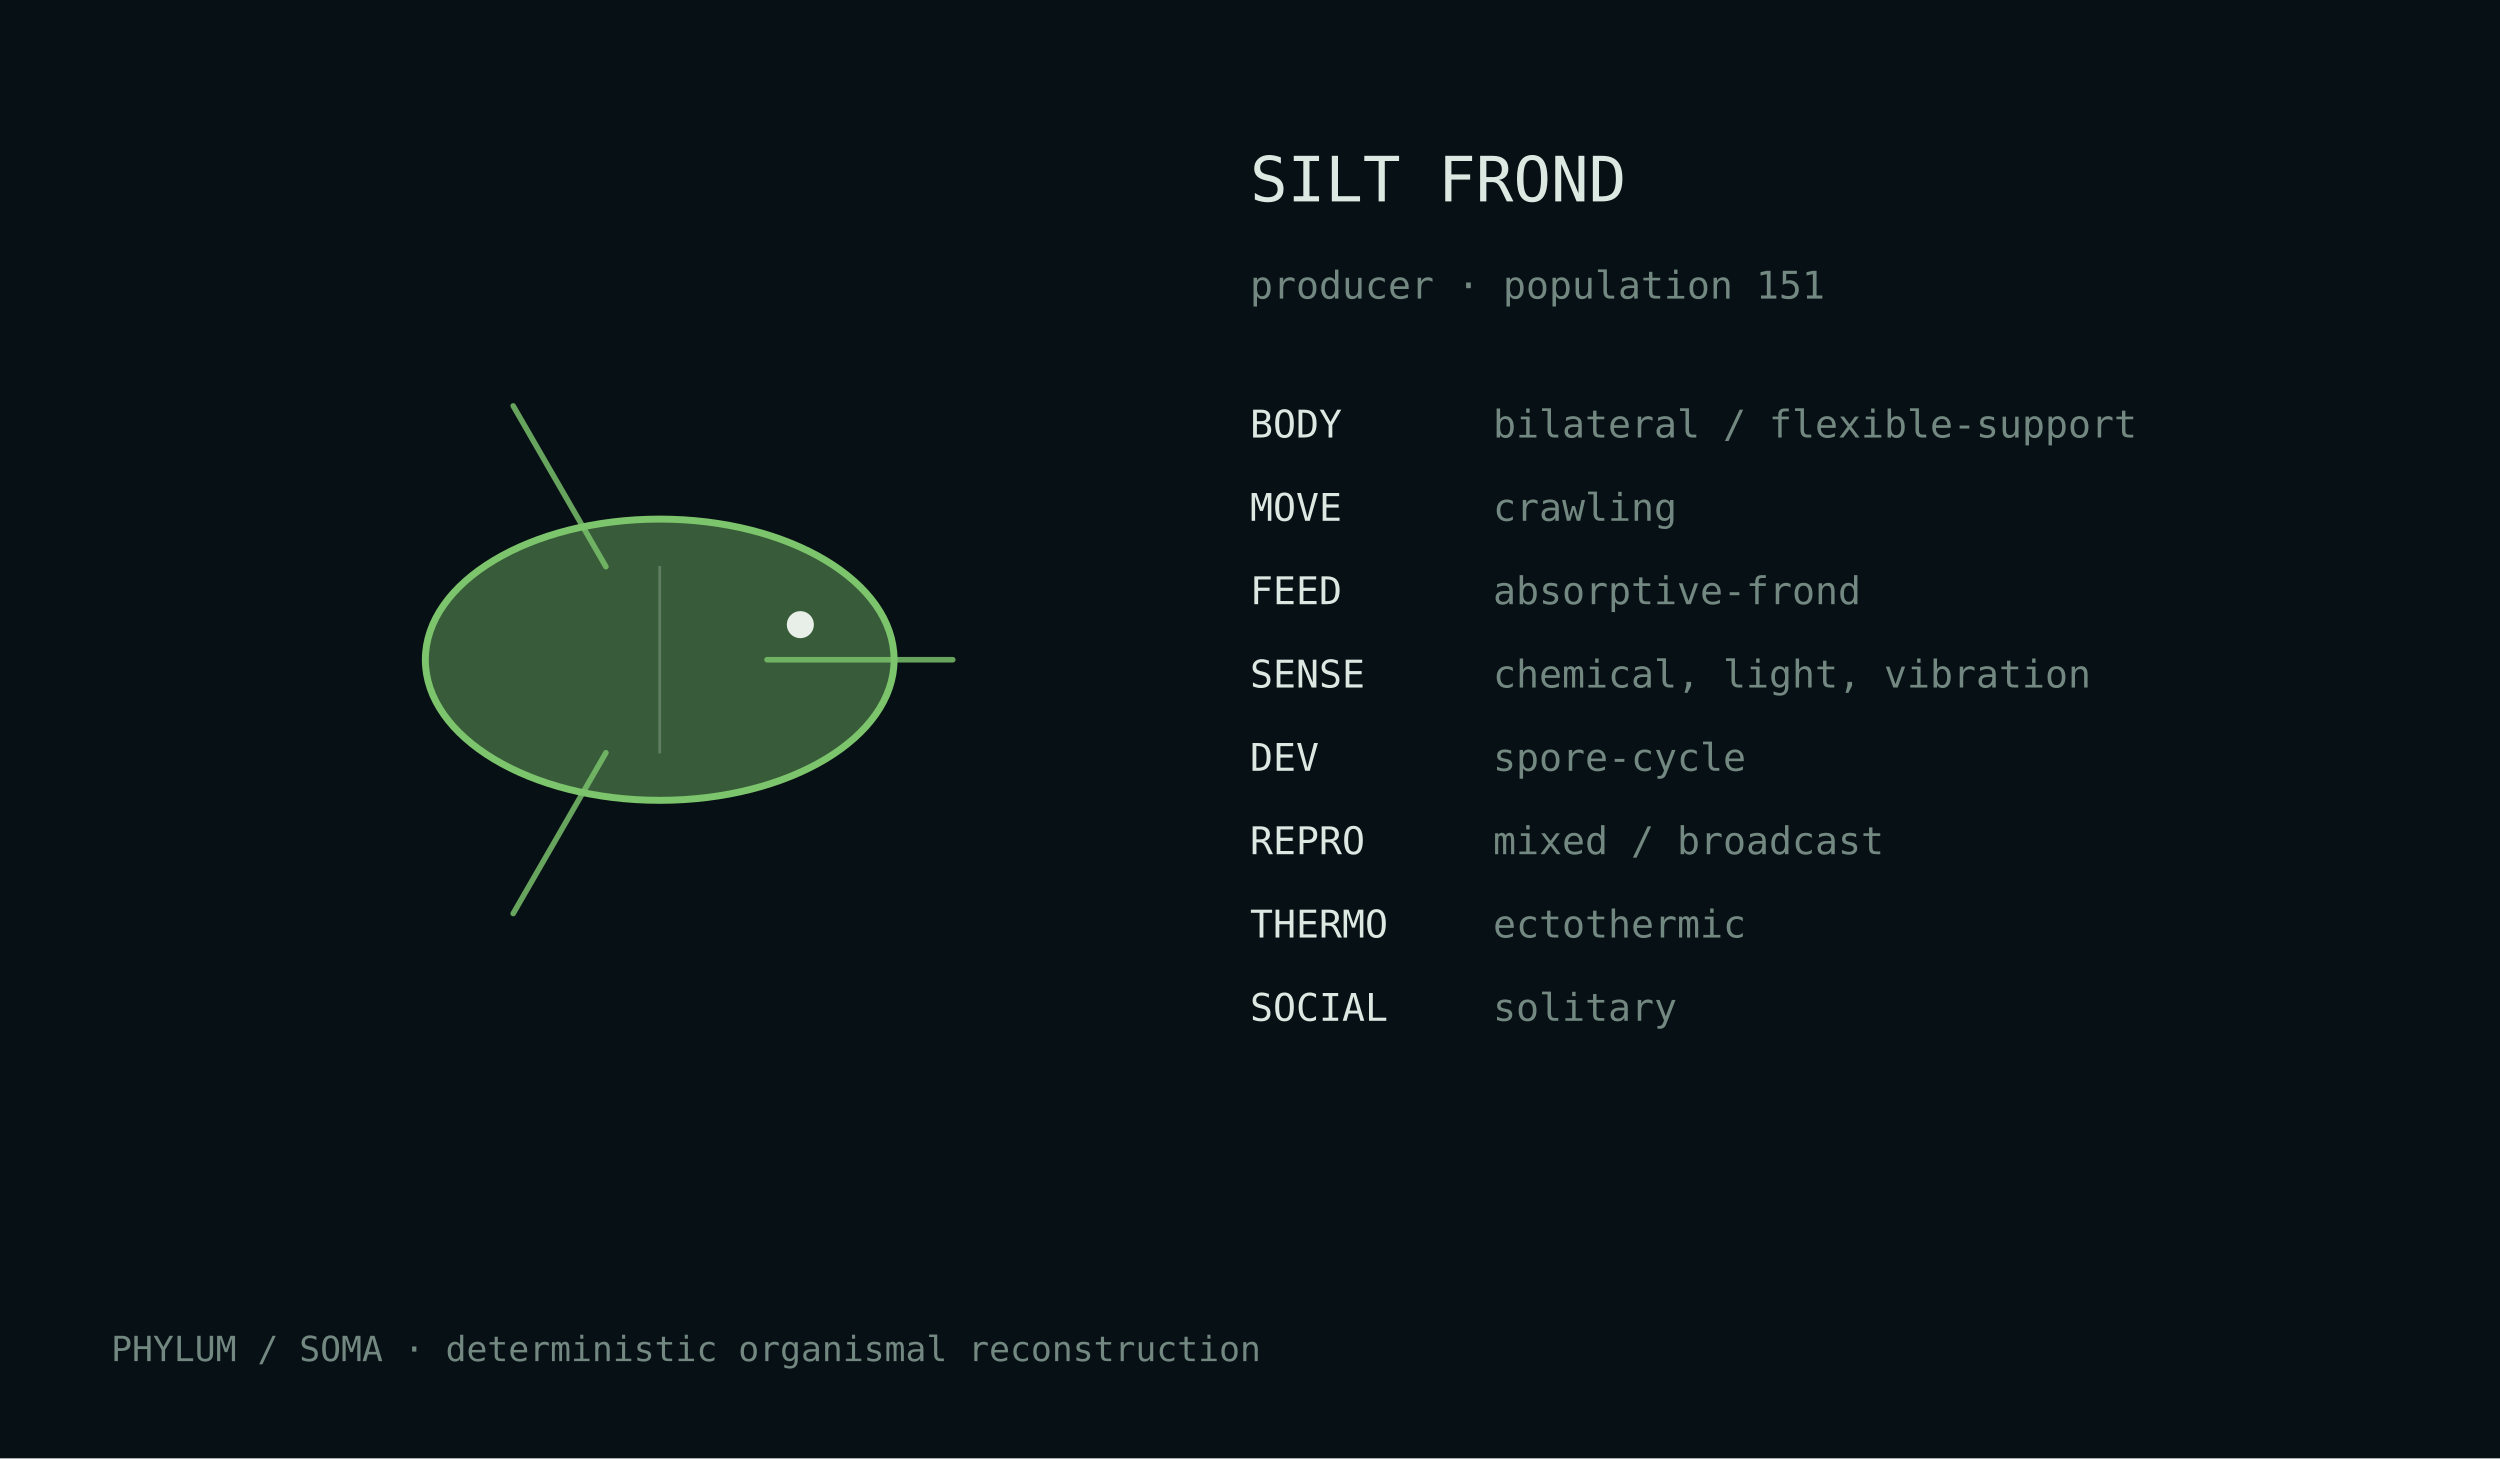
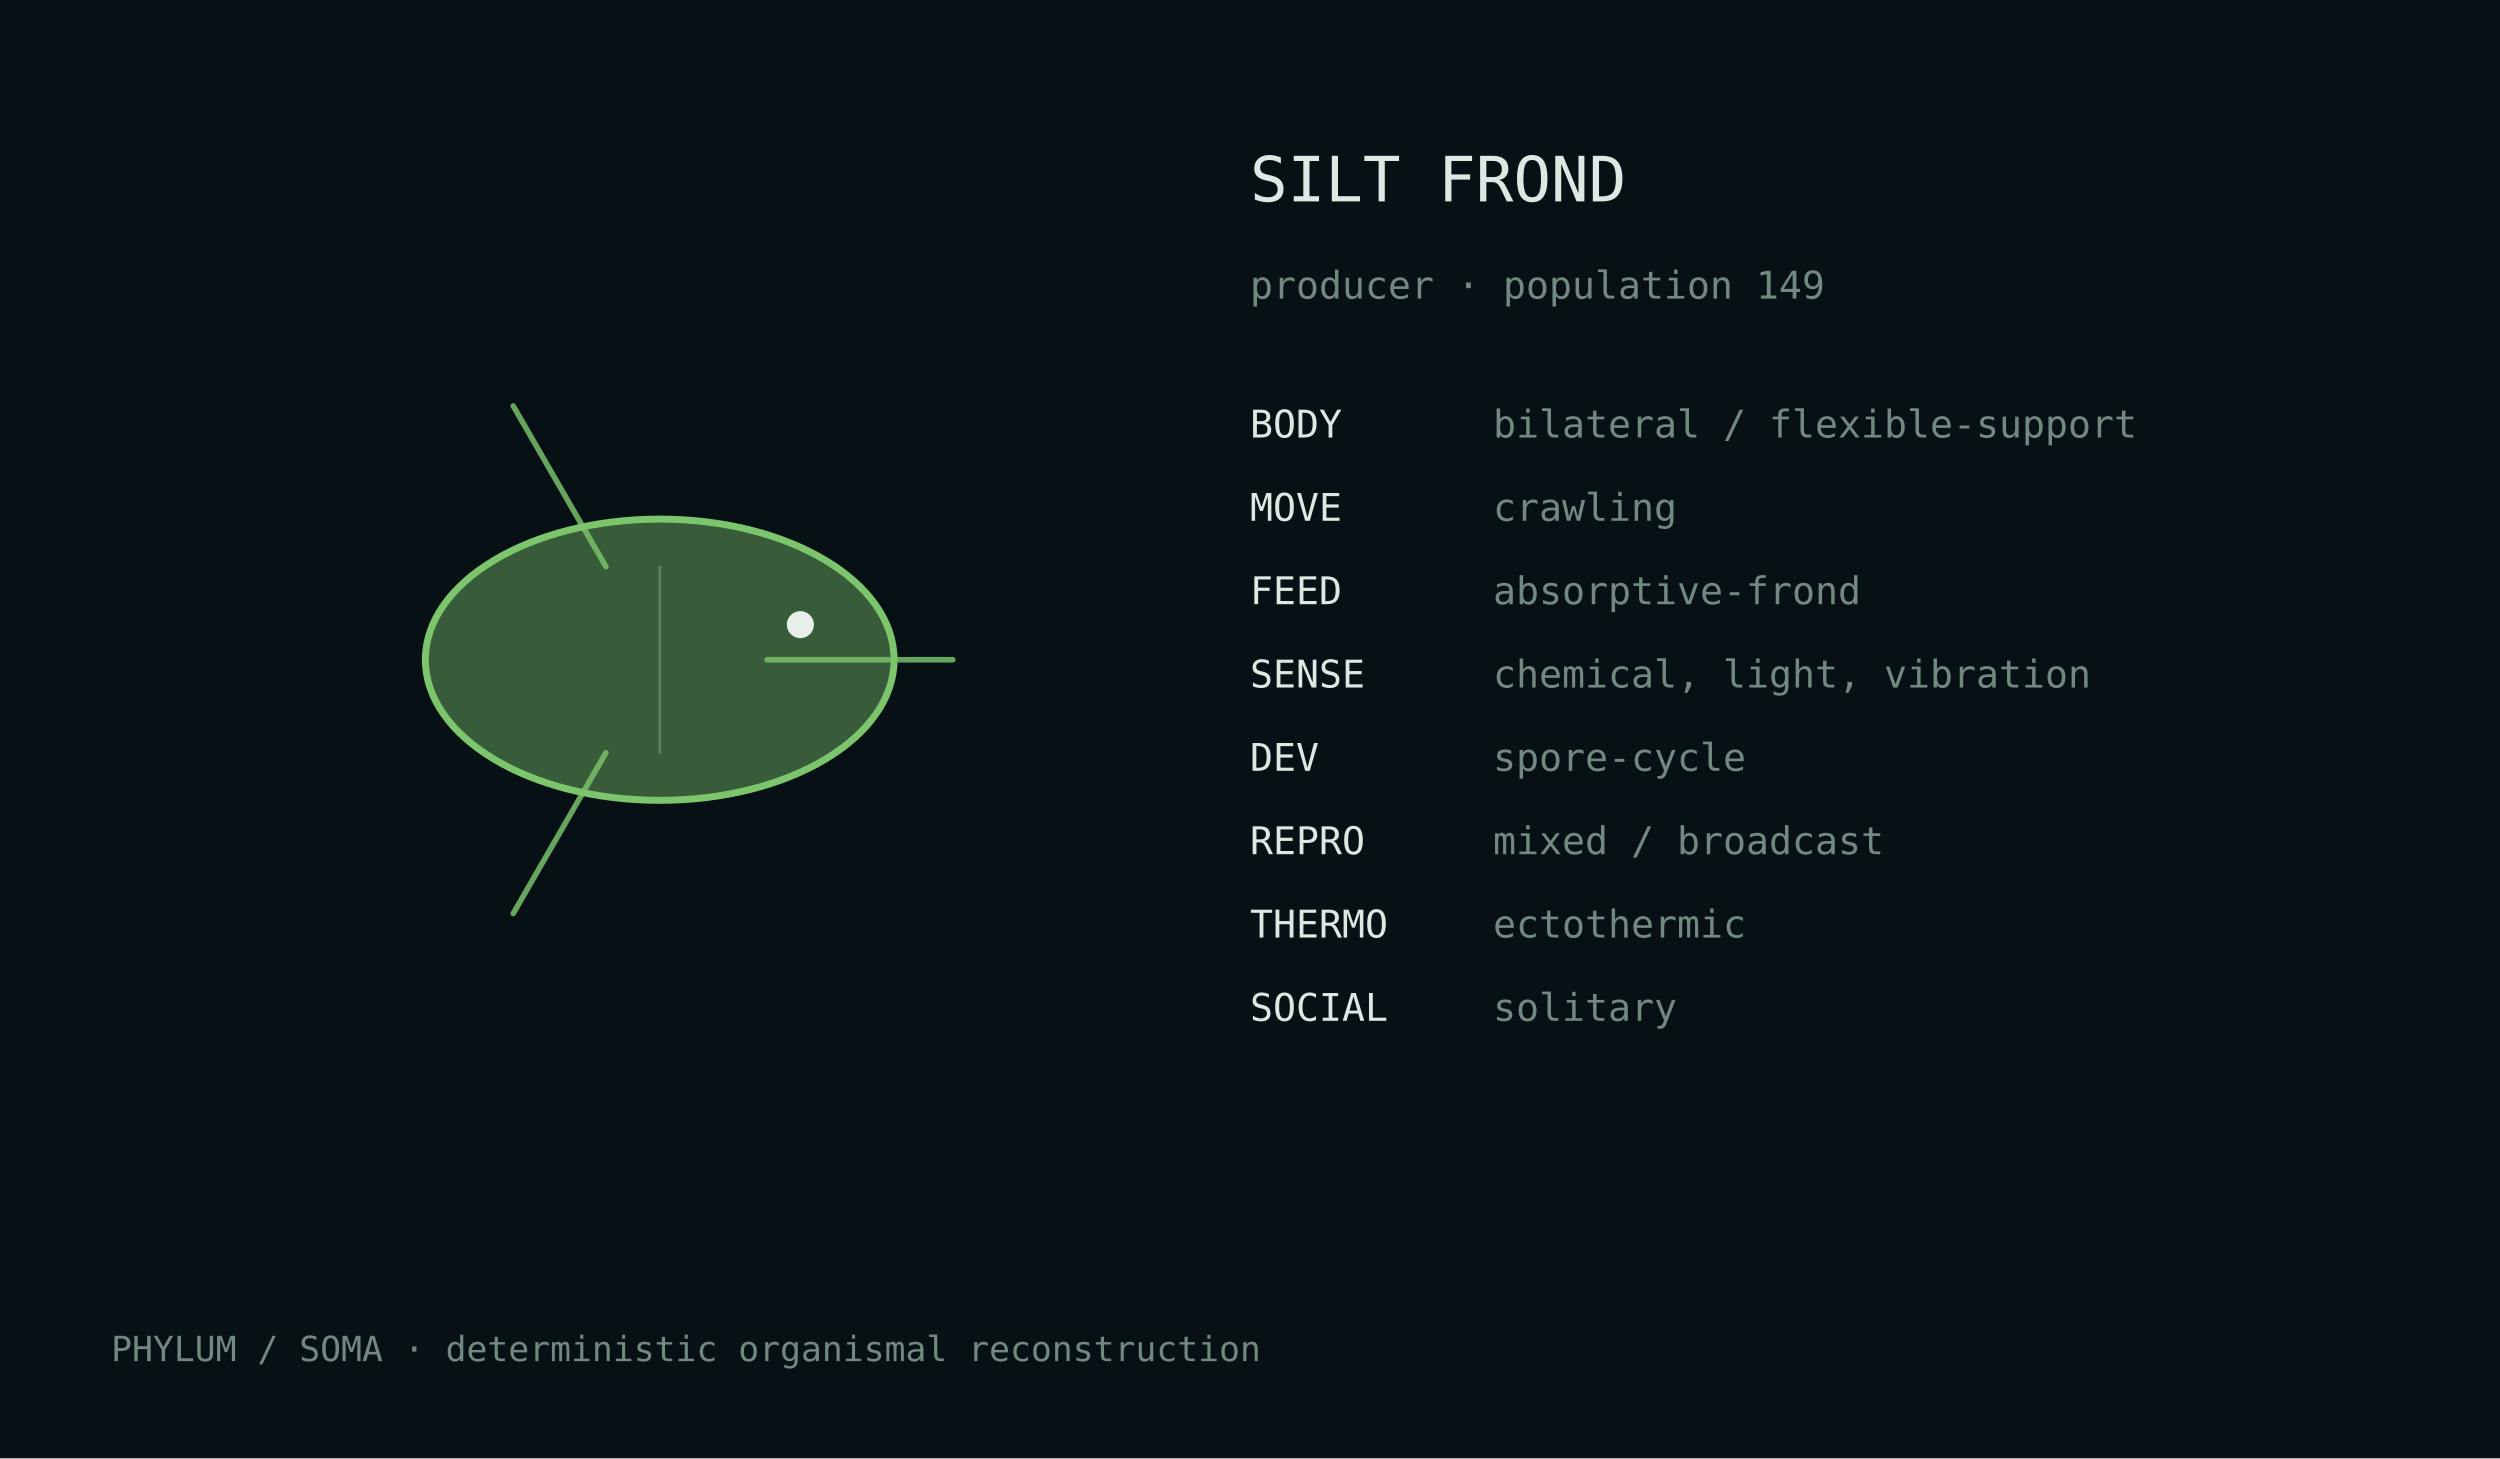
<svg xmlns="http://www.w3.org/2000/svg" width="720" height="420" viewBox="0 0 720 420">
  <rect width="100%" height="100%" fill="#071014" />
  <style>text{font-family:ui-monospace,monospace;fill:#dce8e2}.m{fill:#728880}</style>
  <g transform="translate(190.0,190.0)">
    <ellipse cx="0" cy="0" rx="67.5" ry="40.5" fill="#7cc56c" fill-opacity=".42" stroke="#7cc56c" stroke-width="2" />
    <path d="M30.9,0.0 Q65.8,0.0 84.4,0.0" fill="none" stroke="#7cc56c" stroke-width="1.6" stroke-linecap="round" opacity=".82" />
    <path d="M-15.5,26.8 Q-32.9,57.0 -42.2,73.1" fill="none" stroke="#7cc56c" stroke-width="1.6" stroke-linecap="round" opacity=".82" />
    <path d="M-15.5,-26.8 Q-32.9,-57.0 -42.2,-73.1" fill="none" stroke="#7cc56c" stroke-width="1.6" stroke-linecap="round" opacity=".82" />
    <line x1="0.0" y1="-27.0" x2="0.0" y2="27.0" stroke="#d9e4df" stroke-opacity=".25" stroke-width=".8" />
    <circle cx="40.5" cy="-10.1" r="3.9" fill="#e8efe9" />
  </g>
  <text x="360" y="58" font-size="18">SILT FROND</text>
-   <text x="360" y="86" font-size="11" class="m">producer · population 151</text>
+   <text x="360" y="86" font-size="11" class="m">producer · population 149</text>
  <text x="360" y="126" font-size="11">BODY</text>
  <text x="430" y="126" font-size="11" class="m">bilateral / flexible-support</text>
  <text x="360" y="150" font-size="11">MOVE</text>
  <text x="430" y="150" font-size="11" class="m">crawling</text>
  <text x="360" y="174" font-size="11">FEED</text>
  <text x="430" y="174" font-size="11" class="m">absorptive-frond</text>
  <text x="360" y="198" font-size="11">SENSE</text>
  <text x="430" y="198" font-size="11" class="m">chemical, light, vibration</text>
  <text x="360" y="222" font-size="11">DEV</text>
  <text x="430" y="222" font-size="11" class="m">spore-cycle</text>
  <text x="360" y="246" font-size="11">REPRO</text>
  <text x="430" y="246" font-size="11" class="m">mixed / broadcast</text>
  <text x="360" y="270" font-size="11">THERMO</text>
  <text x="430" y="270" font-size="11" class="m">ectothermic</text>
  <text x="360" y="294" font-size="11">SOCIAL</text>
  <text x="430" y="294" font-size="11" class="m">solitary</text>
  <text x="32" y="392" font-size="10" class="m">PHYLUM / SOMA · deterministic organismal reconstruction</text>
</svg>
